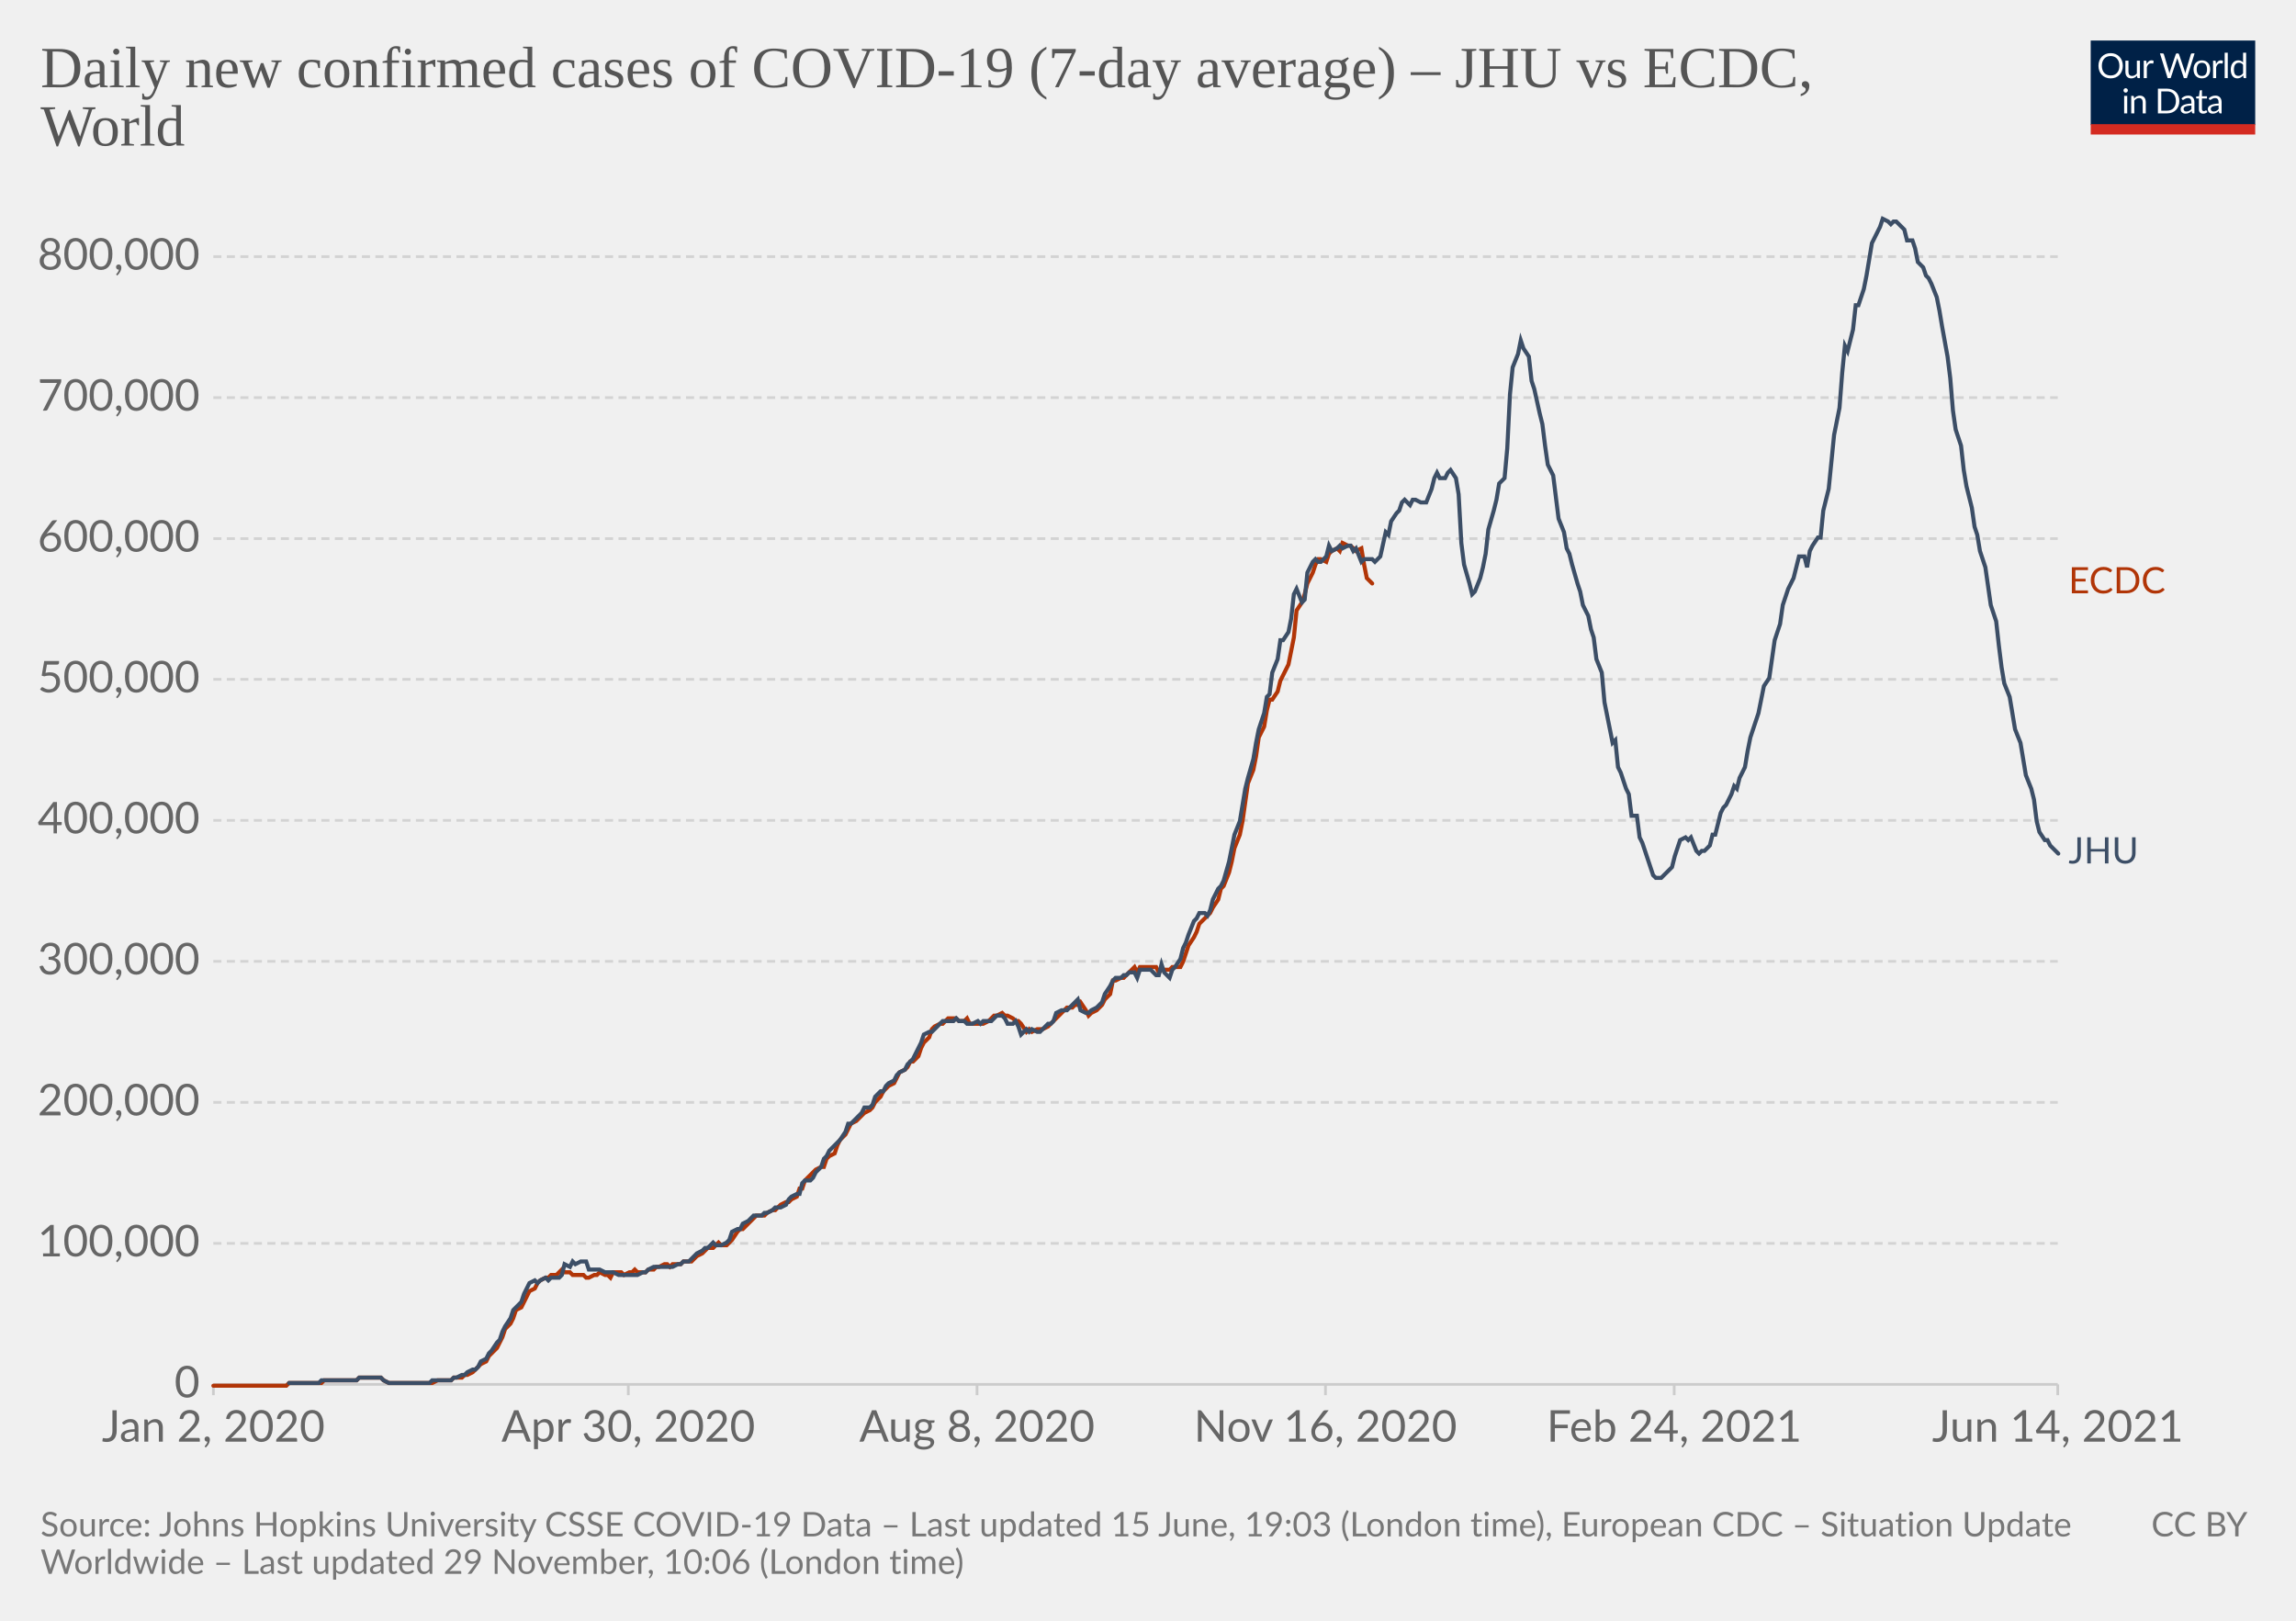
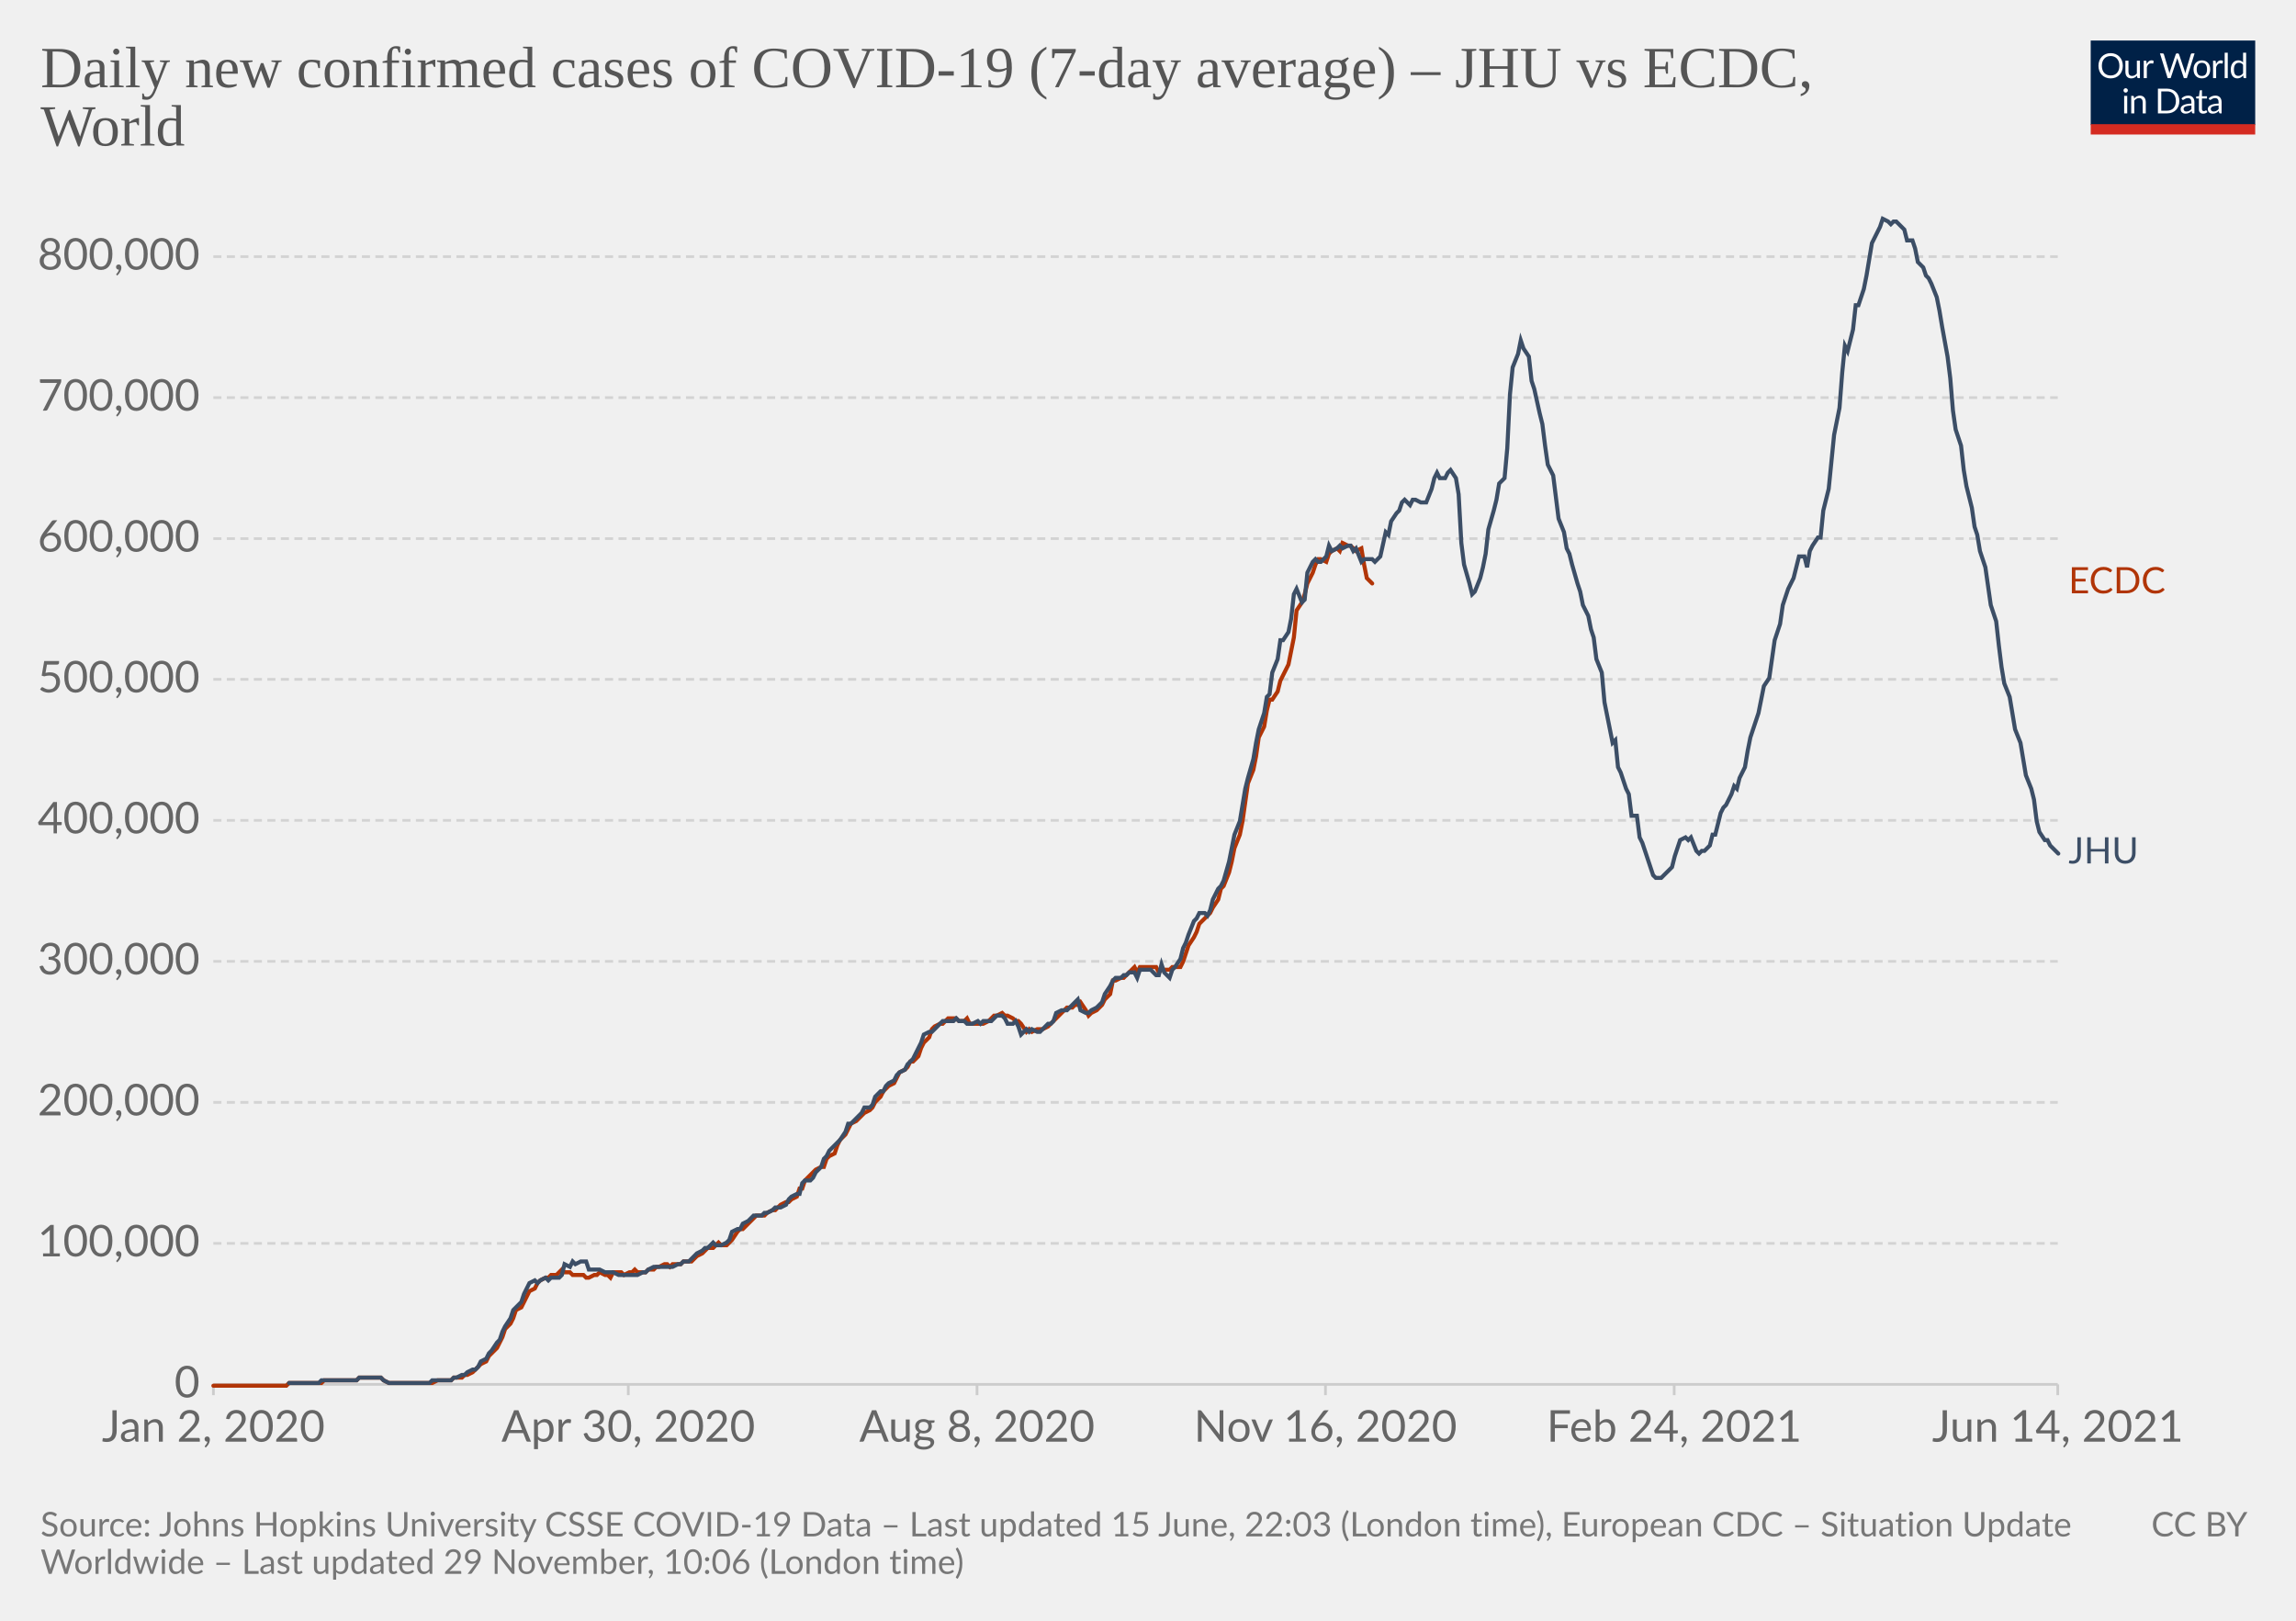
<svg xmlns="http://www.w3.org/2000/svg" version="1.1" style="background-color:#fff;-webkit-font-smoothing:antialiased" width="850" height="600" viewBox="0 0 850 600" font-family="Lato,'Helvetica Neue',Helvetica,Arial,sans-serif" font-size="18" text-rendering="optimizeLegibility">
  <g class="HeaderView">
    <g transform="matrix(.29 0 0 .29 774 15)">
      <svg className="owidLog" width="210" height="120" viewBox="0 0 210 120" fill="none">
        <g clip-path="url(#clip0)">
          <path d="M0 0h210v107.89H0V0z" fill="#002147" />
          <path d="M40.98 32.25c0 2.36-.38 4.53-1.12 6.51a14.26 14.26 0 01-8.1 8.4c-1.9.78-4.02 1.17-6.34 1.17a16.6 16.6 0 01-6.33-1.17 14.31 14.31 0 01-8.08-8.4 18.29 18.29 0 01-1.12-6.51c0-2.36.38-4.53 1.12-6.5.75-1.97 1.8-3.67 3.17-5.1a14.32 14.32 0 014.9-3.34c1.92-.8 4.03-1.19 6.34-1.19 2.32 0 4.43.4 6.34 1.19 1.92.8 3.56 1.9 4.93 3.34a14.87 14.87 0 013.17 5.1 18.1 18.1 0 011.12 6.5zm-4.38 0c0-1.94-.26-3.68-.8-5.22a10.91 10.91 0 00-2.24-3.89 9.68 9.68 0 00-3.52-2.46 11.95 11.95 0 00-4.62-.86c-1.68 0-3.21.28-4.6.86a9.88 9.88 0 00-3.54 2.46 10.91 10.91 0 00-2.24 3.9c-.53 1.53-.8 3.27-.8 5.2 0 1.94.27 3.68.8 5.22a11.17 11.17 0 002.24 3.9 10.01 10.01 0 003.55 2.44c1.38.56 2.9.83 4.6.83s3.24-.27 4.61-.83a9.8 9.8 0 003.52-2.44 11.17 11.17 0 002.25-3.9c.53-1.54.8-3.28.8-5.21zm26.22-6.54V48H60.5c-.56 0-.9-.27-1.05-.81l-.31-2.4a12.45 12.45 0 01-3.26 2.6c-1.2.64-2.58.96-4.13.96-1.22 0-2.3-.2-3.24-.6a6.52 6.52 0 01-2.33-1.7 7.37 7.37 0 01-1.43-2.67c-.3-1.04-.46-2.2-.46-3.45V25.7h3.91v14.22c0 1.68.38 2.99 1.15 3.91.77.93 1.96 1.39 3.54 1.39 1.16 0 2.24-.27 3.23-.82a10.42 10.42 0 002.8-2.28V25.7h3.91zm8.61 4.47a9.94 9.94 0 012.6-3.56 5.64 5.64 0 013.76-1.3c.47 0 .92.05 1.34.15.44.1.83.27 1.17.49l-.3 2.92c-.09.37-.3.55-.66.55-.2 0-.5-.04-.9-.13a6.21 6.21 0 00-3.24.18 4.23 4.23 0 00-1.47.92c-.42.4-.81.9-1.17 1.5-.33.58-.64 1.26-.92 2.02V48H67.7V25.71h2.25c.42 0 .72.08.88.25.16.16.27.44.33.83l.26 3.39zm61.16-13.7L122.75 48h-3.82l-7.99-24.05a21.95 21.95 0 01-.42-1.58 38.36 38.36 0 01-.44 1.58L102.05 48h-3.83L88.4 16.47h3.54c.38 0 .7.1.95.29.26.2.43.43.5.73l6.52 21.9.28 1.28.29 1.46.3-1.46.38-1.27 7.41-21.91c.1-.25.26-.48.51-.69.27-.22.58-.33.95-.33h1.23c.38 0 .69.1.92.29a1.77 1.77 0 01.53.73l7.4 21.9a28.4 28.4 0 01.68 2.62 29.52 29.52 0 01.52-2.61l6.54-21.91a1.31 1.31 0 01.48-.7c.27-.21.58-.32.95-.32h3.32zm9.35 8.88c1.63 0 3.1.27 4.4.82a9.43 9.43 0 015.46 5.94c.5 1.4.74 2.98.74 4.73 0 1.76-.25 3.34-.74 4.75a9.43 9.43 0 01-5.46 5.92c-1.3.52-2.77.79-4.4.79-1.64 0-3.12-.27-4.44-.8a9.42 9.42 0 01-3.35-2.3c-.92-1-1.63-2.2-2.13-3.61-.49-1.41-.73-3-.73-4.75s.24-3.33.73-4.73c.5-1.43 1.2-2.64 2.13-3.63a9.4 9.4 0 013.35-2.31c1.32-.55 2.8-.82 4.44-.82zm0 19.89c2.2 0 3.84-.73 4.93-2.2 1.08-1.48 1.63-3.54 1.63-6.18 0-2.66-.55-4.72-1.63-6.2-1.09-1.49-2.73-2.23-4.93-2.23-1.12 0-2.09.2-2.93.57a5.71 5.71 0 00-2.06 1.65 7.5 7.5 0 00-1.24 2.67c-.26 1.04-.4 2.22-.4 3.54 0 2.64.55 4.7 1.64 6.18 1.1 1.47 2.76 2.2 4.99 2.2zm17.97-15.07a9.94 9.94 0 012.6-3.56 5.64 5.64 0 013.76-1.3c.47 0 .91.05 1.34.15.44.1.83.27 1.16.49l-.28 2.92c-.09.37-.31.55-.66.55-.2 0-.5-.04-.9-.13a6.2 6.2 0 00-3.24.18 4.23 4.23 0 00-1.47.92c-.43.4-.82.9-1.17 1.5a13.1 13.1 0 00-.92 2.02V48h-3.94V25.71h2.24c.43 0 .72.08.88.25.17.16.28.44.33.83l.27 3.39zm15.04-14.59V48h-3.92V15.6h3.92zm19.55 15.43a6.22 6.22 0 00-2.38-2.05 6.7 6.7 0 00-2.86-.6c-2.07 0-3.66.75-4.77 2.23-1.12 1.48-1.68 3.6-1.68 6.33 0 1.46.13 2.7.38 3.74a7.29 7.29 0 001.1 2.56 4.35 4.35 0 001.78 1.45c.7.3 1.5.46 2.4.46 1.29 0 2.41-.3 3.36-.88a9.6 9.6 0 002.67-2.49V31.02zm3.91-15.43V48h-2.33c-.56 0-.9-.27-1.06-.81l-.35-2.71a12.13 12.13 0 01-3.25 2.77 8.28 8.28 0 01-4.23 1.06 7.31 7.31 0 01-6.14-2.9c-.73-.96-1.3-2.15-1.69-3.57a18.35 18.35 0 01.07-9.48 11.29 11.29 0 011.89-3.7 8.7 8.7 0 017.06-3.34 7.96 7.96 0 016.12 2.62V15.59h3.91zM46.61 70.71V93H42.7V70.71h3.91zm.84-7c0 .39-.08.75-.24 1.09a2.81 2.81 0 01-1.52 1.47 2.67 2.67 0 01-2.16 0 2.9 2.9 0 01-1.45-1.47 2.67 2.67 0 010-2.16c.15-.35.35-.65.6-.9.25-.27.53-.47.85-.62a2.67 2.67 0 012.16 0c.35.15.65.35.9.62.27.25.47.55.62.9.16.34.24.7.24 1.08zm7.97 10.24c.49-.54 1-1.04 1.54-1.48a9.85 9.85 0 013.66-1.84 8.96 8.96 0 015.43.35c.94.4 1.72.97 2.33 1.71a7.36 7.36 0 011.43 2.67c.32 1.04.49 2.19.49 3.45V93h-3.94V78.81c0-1.69-.4-3-1.17-3.92-.76-.93-1.93-1.4-3.5-1.4a6.6 6.6 0 00-3.25.83c-1 .56-1.92 1.31-2.77 2.27V93h-3.94V70.71h2.35c.56 0 .9.28 1.04.82l.3 2.42zm57.7 3.3c0 2.36-.37 4.5-1.11 6.44a14.3 14.3 0 01-3.17 4.98 14.1 14.1 0 01-4.93 3.2c-1.9.76-4.02 1.13-6.33 1.13H85.8V61.47h11.77c2.31 0 4.42.39 6.33 1.15a13.8 13.8 0 018.1 8.18 17.75 17.75 0 011.12 6.45zm-4.37 0c0-1.94-.26-3.67-.8-5.2a10.94 10.94 0 00-2.23-3.87 9.57 9.57 0 00-3.53-2.42 12.23 12.23 0 00-4.61-.83h-7.5v24.62h7.5c1.7 0 3.24-.28 4.61-.84a9.7 9.7 0 003.53-2.4 10.94 10.94 0 002.24-3.87c.53-1.53.8-3.26.8-5.2zm19.8 5.72c-1.8.06-3.34.2-4.62.44-1.26.22-2.3.51-3.1.88-.8.36-1.37.8-1.74 1.3-.35.5-.53 1.05-.53 1.67 0 .58.1 1.1.3 1.52a3 3 0 00.76 1.05c.34.27.73.46 1.17.6a6.13 6.13 0 001.45.17 7.28 7.28 0 003.5-.81 11.95 11.95 0 002.82-2.2v-4.62zm-12.65-9.11a12.73 12.73 0 013.98-2.66c1.43-.59 3-.88 4.73-.88 1.25 0 2.36.2 3.33.61a6.81 6.81 0 013.94 4.38c.33 1.04.5 2.19.5 3.43V93h-1.74a1.8 1.8 0 01-.88-.18c-.2-.13-.36-.38-.48-.74l-.44-2.12-1.72 1.46a9.48 9.48 0 01-3.74 1.7c-.69.15-1.46.23-2.3.23-.87 0-1.69-.12-2.45-.35a5.34 5.34 0 01-3.34-2.93 6.64 6.64 0 01-.49-2.64c0-.88.25-1.72.73-2.53a6.33 6.33 0 012.35-2.17c1.09-.63 2.5-1.15 4.25-1.54 1.75-.41 3.89-.65 6.42-.7v-1.75c0-1.73-.37-3.03-1.12-3.91-.75-.9-1.84-1.34-3.28-1.34-.97 0-1.78.12-2.44.37-.64.23-1.2.5-1.7.81l-1.23.82c-.33.23-.67.35-1 .35-.27 0-.5-.07-.69-.2a2.1 2.1 0 01-.48-.53l-.7-1.25zm27.67 19.5c-1.76 0-3.12-.5-4.07-1.48-.94-.98-1.41-2.4-1.41-4.25V74h-2.68a.9.9 0 01-.6-.2c-.16-.14-.24-.36-.24-.66v-1.56l3.65-.46.9-6.89a.9.9 0 01.29-.52.88.88 0 01.62-.22H142v7.67h6.44V74H142v13.38c0 .94.22 1.63.68 2.09.45.45 1.04.68 1.76.68a3.21 3.21 0 001.85-.53l.55-.35c.16-.12.3-.18.41-.18.2 0 .4.13.55.38l1.15 1.87a7.45 7.45 0 01-2.44 1.5 8.53 8.53 0 01-2.95.52zm19.68-10.4c-1.8.07-3.34.21-4.62.45-1.26.22-2.3.51-3.1.88-.8.36-1.37.8-1.74 1.3-.35.5-.53 1.05-.53 1.67 0 .58.1 1.1.3 1.52a2.9 2.9 0 00.76 1.05c.34.27.73.46 1.17.6a6.13 6.13 0 001.45.17 7.3 7.3 0 003.5-.81 12.04 12.04 0 002.82-2.2v-4.62zm-12.65-9.1a12.72 12.72 0 013.99-2.66c1.42-.59 3-.88 4.72-.88 1.25 0 2.36.2 3.33.61a6.81 6.81 0 013.94 4.38c.33 1.04.5 2.19.5 3.43V93h-1.74a1.8 1.8 0 01-.88-.18c-.2-.13-.36-.38-.48-.74l-.44-2.12-1.72 1.46a9.48 9.48 0 01-3.74 1.7c-.69.15-1.46.23-2.3.23-.87 0-1.69-.12-2.45-.35a5.33 5.33 0 01-3.34-2.93 6.62 6.62 0 01-.49-2.64c0-.88.25-1.72.73-2.53a6.33 6.33 0 012.35-2.17c1.09-.63 2.5-1.15 4.25-1.54a31.2 31.2 0 016.42-.7v-1.75c0-1.73-.37-3.03-1.12-3.91-.75-.9-1.84-1.34-3.28-1.34-.97 0-1.78.12-2.44.37-.64.23-1.2.5-1.7.81l-1.22.82c-.34.23-.68.35-1.02.35-.26 0-.49-.07-.68-.2a1.88 1.88 0 01-.48-.53l-.7-1.25zM40.98 32.25c0 2.36-.38 4.53-1.12 6.51a14.26 14.26 0 01-8.1 8.4c-1.9.78-4.02 1.17-6.34 1.17a16.6 16.6 0 01-6.33-1.17 14.31 14.31 0 01-8.08-8.4 18.29 18.29 0 01-1.12-6.51c0-2.36.38-4.53 1.12-6.5.75-1.97 1.8-3.67 3.17-5.1a14.32 14.32 0 014.9-3.34c1.92-.8 4.03-1.19 6.34-1.19 2.32 0 4.43.4 6.34 1.19 1.92.8 3.56 1.9 4.93 3.34a14.87 14.87 0 013.17 5.1 18.1 18.1 0 011.12 6.5zm-4.38 0c0-1.94-.26-3.68-.8-5.22a10.91 10.91 0 00-2.24-3.89 9.68 9.68 0 00-3.52-2.46 11.95 11.95 0 00-4.62-.86c-1.68 0-3.21.28-4.6.86a9.88 9.88 0 00-3.54 2.46 10.91 10.91 0 00-2.24 3.9c-.53 1.53-.8 3.27-.8 5.2 0 1.94.27 3.68.8 5.22a11.17 11.17 0 002.24 3.9 10.01 10.01 0 003.55 2.44c1.38.56 2.9.83 4.6.83s3.24-.27 4.61-.83a9.8 9.8 0 003.52-2.44 11.17 11.17 0 002.25-3.9c.53-1.54.8-3.28.8-5.21zm26.22-6.54V48H60.5c-.56 0-.9-.27-1.05-.81l-.31-2.4a12.45 12.45 0 01-3.26 2.6c-1.2.64-2.58.96-4.13.96-1.22 0-2.3-.2-3.24-.6a6.52 6.52 0 01-2.33-1.7 7.37 7.37 0 01-1.43-2.67c-.3-1.04-.46-2.2-.46-3.45V25.7h3.91v14.22c0 1.68.38 2.99 1.15 3.91.77.93 1.96 1.39 3.54 1.39 1.16 0 2.24-.27 3.23-.82a10.42 10.42 0 002.8-2.28V25.7h3.91zm8.61 4.47a9.94 9.94 0 012.6-3.56 5.64 5.64 0 013.76-1.3c.47 0 .92.05 1.34.15.44.1.83.27 1.17.49l-.3 2.92c-.09.37-.3.55-.66.55-.2 0-.5-.04-.9-.13a6.21 6.21 0 00-3.24.18 4.23 4.23 0 00-1.47.92c-.42.4-.81.9-1.17 1.5-.33.58-.64 1.26-.92 2.02V48H67.7V25.71h2.25c.42 0 .72.08.88.25.16.16.27.44.33.83l.26 3.39zm61.16-13.7L122.75 48h-3.82l-7.99-24.05a21.95 21.95 0 01-.42-1.58 38.36 38.36 0 01-.44 1.58L102.05 48h-3.83L88.4 16.47h3.54c.38 0 .7.1.95.29.26.2.43.43.5.73l6.52 21.9.28 1.28.29 1.46.3-1.46.38-1.27 7.41-21.91c.1-.25.26-.48.51-.69.27-.22.58-.33.95-.33h1.23c.38 0 .69.1.92.29a1.77 1.77 0 01.53.73l7.4 21.9a28.4 28.4 0 01.68 2.62 29.52 29.52 0 01.52-2.61l6.54-21.91a1.31 1.31 0 01.48-.7c.27-.21.58-.32.95-.32h3.32zm9.35 8.88c1.63 0 3.1.27 4.4.82a9.43 9.43 0 015.46 5.94c.5 1.4.74 2.98.74 4.73 0 1.76-.25 3.34-.74 4.75a9.43 9.43 0 01-5.46 5.92c-1.3.52-2.77.79-4.4.79-1.64 0-3.12-.27-4.44-.8a9.42 9.42 0 01-3.35-2.3c-.92-1-1.63-2.2-2.13-3.61-.49-1.41-.73-3-.73-4.75s.24-3.33.73-4.73c.5-1.43 1.2-2.64 2.13-3.63a9.4 9.4 0 013.35-2.31c1.32-.55 2.8-.82 4.44-.82zm0 19.89c2.2 0 3.84-.73 4.93-2.2 1.08-1.48 1.63-3.54 1.63-6.18 0-2.66-.55-4.72-1.63-6.2-1.09-1.49-2.73-2.23-4.93-2.23-1.12 0-2.09.2-2.93.57a5.71 5.71 0 00-2.06 1.65 7.5 7.5 0 00-1.24 2.67c-.26 1.04-.4 2.22-.4 3.54 0 2.64.55 4.7 1.64 6.18 1.1 1.47 2.76 2.2 4.99 2.2zm17.97-15.07a9.94 9.94 0 012.6-3.56 5.64 5.64 0 013.76-1.3c.47 0 .91.05 1.34.15.44.1.83.27 1.16.49l-.28 2.92c-.09.37-.31.55-.66.55-.2 0-.5-.04-.9-.13a6.2 6.2 0 00-3.24.18 4.23 4.23 0 00-1.47.92c-.43.4-.82.9-1.17 1.5a13.1 13.1 0 00-.92 2.02V48h-3.94V25.71h2.24c.43 0 .72.08.88.25.17.16.28.44.33.83l.27 3.39zm15.04-14.59V48h-3.92V15.6h3.92zm19.55 15.43a6.22 6.22 0 00-2.38-2.05 6.7 6.7 0 00-2.86-.6c-2.07 0-3.66.75-4.77 2.23-1.12 1.48-1.68 3.6-1.68 6.33 0 1.46.13 2.7.38 3.74a7.29 7.29 0 001.1 2.56 4.35 4.35 0 001.78 1.45c.7.3 1.5.46 2.4.46 1.29 0 2.41-.3 3.36-.88a9.6 9.6 0 002.67-2.49V31.02zm3.91-15.43V48h-2.33c-.56 0-.9-.27-1.06-.81l-.35-2.71a12.13 12.13 0 01-3.25 2.77 8.28 8.28 0 01-4.23 1.06 7.31 7.31 0 01-6.14-2.9c-.73-.96-1.3-2.15-1.69-3.57a18.35 18.35 0 01.07-9.48 11.29 11.29 0 011.89-3.7 8.7 8.7 0 017.06-3.34 7.96 7.96 0 016.12 2.62V15.59h3.91zM46.61 70.71V93H42.7V70.71h3.91zm.84-7c0 .39-.08.75-.24 1.09a2.81 2.81 0 01-1.52 1.47 2.67 2.67 0 01-2.16 0 2.9 2.9 0 01-1.45-1.47 2.67 2.67 0 010-2.16c.15-.35.35-.65.6-.9.25-.27.53-.47.85-.62a2.67 2.67 0 012.16 0c.35.15.65.35.9.62.27.25.47.55.62.9.16.34.24.7.24 1.08zm7.97 10.24c.49-.54 1-1.04 1.54-1.48a9.85 9.85 0 013.66-1.84 8.96 8.96 0 015.43.35c.94.4 1.72.97 2.33 1.71a7.36 7.36 0 011.43 2.67c.32 1.04.49 2.19.49 3.45V93h-3.94V78.81c0-1.69-.4-3-1.17-3.92-.76-.93-1.93-1.4-3.5-1.4a6.6 6.6 0 00-3.25.83c-1 .56-1.92 1.31-2.77 2.27V93h-3.94V70.71h2.35c.56 0 .9.28 1.04.82l.3 2.42zm57.7 3.3c0 2.36-.37 4.5-1.11 6.44a14.3 14.3 0 01-3.17 4.98 14.1 14.1 0 01-4.93 3.2c-1.9.76-4.02 1.13-6.33 1.13H85.8V61.47h11.77c2.31 0 4.42.39 6.33 1.15a13.8 13.8 0 018.1 8.18 17.75 17.75 0 011.12 6.45zm-4.37 0c0-1.94-.26-3.67-.8-5.2a10.94 10.94 0 00-2.23-3.87 9.57 9.57 0 00-3.53-2.42 12.23 12.23 0 00-4.61-.83h-7.5v24.62h7.5c1.7 0 3.24-.28 4.61-.84a9.7 9.7 0 003.53-2.4 10.94 10.94 0 002.24-3.87c.53-1.53.8-3.26.8-5.2zm19.8 5.72c-1.8.06-3.34.2-4.62.44-1.26.22-2.3.51-3.1.88-.8.36-1.37.8-1.74 1.3-.35.5-.53 1.05-.53 1.67 0 .58.1 1.1.3 1.52a3 3 0 00.76 1.05c.34.27.73.46 1.17.6a6.13 6.13 0 001.45.17 7.28 7.28 0 003.5-.81 11.95 11.95 0 002.82-2.2v-4.62zm-12.65-9.11a12.73 12.73 0 013.98-2.66c1.43-.59 3-.88 4.73-.88 1.25 0 2.36.2 3.33.61a6.81 6.81 0 013.94 4.38c.33 1.04.5 2.19.5 3.43V93h-1.74a1.8 1.8 0 01-.88-.18c-.2-.13-.36-.38-.48-.74l-.44-2.12-1.72 1.46a9.48 9.48 0 01-3.74 1.7c-.69.15-1.46.23-2.3.23-.87 0-1.69-.12-2.45-.35a5.34 5.34 0 01-3.34-2.93 6.64 6.64 0 01-.49-2.64c0-.88.25-1.72.73-2.53a6.33 6.33 0 012.35-2.17c1.09-.63 2.5-1.15 4.25-1.54 1.75-.41 3.89-.65 6.42-.7v-1.75c0-1.73-.37-3.03-1.12-3.91-.75-.9-1.84-1.34-3.28-1.34-.97 0-1.78.12-2.44.37-.64.23-1.2.5-1.7.81l-1.23.82c-.33.23-.67.35-1 .35-.27 0-.5-.07-.69-.2a2.1 2.1 0 01-.48-.53l-.7-1.25zm27.67 19.5c-1.76 0-3.12-.5-4.07-1.48-.94-.98-1.41-2.4-1.41-4.25V74h-2.68a.9.9 0 01-.6-.2c-.16-.14-.24-.36-.24-.66v-1.56l3.65-.46.9-6.89a.9.9 0 01.29-.52.88.88 0 01.62-.22H142v7.67h6.44V74H142v13.38c0 .94.22 1.63.68 2.09.45.45 1.04.68 1.76.68a3.21 3.21 0 001.85-.53l.55-.35c.16-.12.3-.18.41-.18.2 0 .4.13.55.38l1.15 1.87a7.45 7.45 0 01-2.44 1.5 8.53 8.53 0 01-2.95.52zm19.68-10.4c-1.8.07-3.34.21-4.62.45-1.26.22-2.3.51-3.1.88-.8.36-1.37.8-1.74 1.3-.35.5-.53 1.05-.53 1.67 0 .58.1 1.1.3 1.52a2.9 2.9 0 00.76 1.05c.34.27.73.46 1.17.6a6.13 6.13 0 001.45.17 7.3 7.3 0 003.5-.81 12.04 12.04 0 002.82-2.2v-4.62zm-12.65-9.1a12.72 12.72 0 013.99-2.66c1.42-.59 3-.88 4.72-.88 1.25 0 2.36.2 3.33.61a6.81 6.81 0 013.94 4.38c.33 1.04.5 2.19.5 3.43V93h-1.74a1.8 1.8 0 01-.88-.18c-.2-.13-.36-.38-.48-.74l-.44-2.12-1.72 1.46a9.48 9.48 0 01-3.74 1.7c-.69.15-1.46.23-2.3.23-.87 0-1.69-.12-2.45-.35a5.33 5.33 0 01-3.34-2.93 6.62 6.62 0 01-.49-2.64c0-.88.25-1.72.73-2.53a6.33 6.33 0 012.35-2.17c1.09-.63 2.5-1.15 4.25-1.54a31.2 31.2 0 016.42-.7v-1.75c0-1.73-.37-3.03-1.12-3.91-.75-.9-1.84-1.34-3.28-1.34-.97 0-1.78.12-2.44.37-.64.23-1.2.5-1.7.81l-1.22.82c-.34.23-.68.35-1.02.35-.26 0-.49-.07-.68-.2a1.88 1.88 0 01-.48-.53l-.7-1.25zM40.98 32.25c0 2.36-.38 4.53-1.12 6.51a14.26 14.26 0 01-8.1 8.4c-1.9.78-4.02 1.17-6.34 1.17a16.6 16.6 0 01-6.33-1.17 14.31 14.31 0 01-8.08-8.4 18.29 18.29 0 01-1.12-6.51c0-2.36.38-4.53 1.12-6.5.75-1.97 1.8-3.67 3.17-5.1a14.32 14.32 0 014.9-3.34c1.92-.8 4.03-1.19 6.34-1.19 2.32 0 4.43.4 6.34 1.19 1.92.8 3.56 1.9 4.93 3.34a14.87 14.87 0 013.17 5.1 18.1 18.1 0 011.12 6.5zm-4.38 0c0-1.94-.26-3.68-.8-5.22a10.91 10.91 0 00-2.24-3.89 9.68 9.68 0 00-3.52-2.46 11.95 11.95 0 00-4.62-.86c-1.68 0-3.21.28-4.6.86a9.88 9.88 0 00-3.54 2.46 10.91 10.91 0 00-2.24 3.9c-.53 1.53-.8 3.27-.8 5.2 0 1.94.27 3.68.8 5.22a11.17 11.17 0 002.24 3.9 10.01 10.01 0 003.55 2.44c1.38.56 2.9.83 4.6.83s3.24-.27 4.61-.83a9.8 9.8 0 003.52-2.44 11.17 11.17 0 002.25-3.9c.53-1.54.8-3.28.8-5.21zm26.22-6.54V48H60.5c-.56 0-.9-.27-1.05-.81l-.31-2.4a12.45 12.45 0 01-3.26 2.6c-1.2.64-2.58.96-4.13.96-1.22 0-2.3-.2-3.24-.6a6.52 6.52 0 01-2.33-1.7 7.37 7.37 0 01-1.43-2.67c-.3-1.04-.46-2.2-.46-3.45V25.7h3.91v14.22c0 1.68.38 2.99 1.15 3.91.77.93 1.96 1.39 3.54 1.39 1.16 0 2.24-.27 3.23-.82a10.42 10.42 0 002.8-2.28V25.7h3.91zm8.61 4.47a9.94 9.94 0 012.6-3.56 5.64 5.64 0 013.76-1.3c.47 0 .92.05 1.34.15.44.1.83.27 1.17.49l-.3 2.92c-.09.37-.3.55-.66.55-.2 0-.5-.04-.9-.13a6.21 6.21 0 00-3.24.18 4.23 4.23 0 00-1.47.92c-.42.4-.81.9-1.17 1.5-.33.58-.64 1.26-.92 2.02V48H67.7V25.71h2.25c.42 0 .72.08.88.25.16.16.27.44.33.83l.26 3.39zm61.16-13.7L122.75 48h-3.82l-7.99-24.05a21.95 21.95 0 01-.42-1.58 38.36 38.36 0 01-.44 1.58L102.05 48h-3.83L88.4 16.47h3.54c.38 0 .7.1.95.29.26.2.43.43.5.73l6.52 21.9.28 1.28.29 1.46.3-1.46.38-1.27 7.41-21.91c.1-.25.26-.48.51-.69.27-.22.58-.33.95-.33h1.23c.38 0 .69.1.92.29a1.77 1.77 0 01.53.73l7.4 21.9a28.4 28.4 0 01.68 2.62 29.52 29.52 0 01.52-2.61l6.54-21.91a1.31 1.31 0 01.48-.7c.27-.21.58-.32.95-.32h3.32zm9.35 8.88c1.63 0 3.1.27 4.4.82a9.43 9.43 0 015.46 5.94c.5 1.4.74 2.98.74 4.73 0 1.76-.25 3.34-.74 4.75a9.43 9.43 0 01-5.46 5.92c-1.3.52-2.77.79-4.4.79-1.64 0-3.12-.27-4.44-.8a9.42 9.42 0 01-3.35-2.3c-.92-1-1.63-2.2-2.13-3.61-.49-1.41-.73-3-.73-4.75s.24-3.33.73-4.73c.5-1.43 1.2-2.64 2.13-3.63a9.4 9.4 0 013.35-2.31c1.32-.55 2.8-.82 4.44-.82zm0 19.89c2.2 0 3.84-.73 4.93-2.2 1.08-1.48 1.63-3.54 1.63-6.18 0-2.66-.55-4.72-1.63-6.2-1.09-1.49-2.73-2.23-4.93-2.23-1.12 0-2.09.2-2.93.57a5.71 5.71 0 00-2.06 1.65 7.5 7.5 0 00-1.24 2.67c-.26 1.04-.4 2.22-.4 3.54 0 2.64.55 4.7 1.64 6.18 1.1 1.47 2.76 2.2 4.99 2.2zm17.97-15.07a9.94 9.94 0 012.6-3.56 5.64 5.64 0 013.76-1.3c.47 0 .91.05 1.34.15.44.1.83.27 1.16.49l-.28 2.92c-.09.37-.31.55-.66.55-.2 0-.5-.04-.9-.13a6.2 6.2 0 00-3.24.18 4.23 4.23 0 00-1.47.92c-.43.4-.82.9-1.17 1.5a13.1 13.1 0 00-.92 2.02V48h-3.94V25.71h2.24c.43 0 .72.08.88.25.17.16.28.44.33.83l.27 3.39zm15.04-14.59V48h-3.92V15.6h3.92zm19.55 15.43a6.22 6.22 0 00-2.38-2.05 6.7 6.7 0 00-2.86-.6c-2.07 0-3.66.75-4.77 2.23-1.12 1.48-1.68 3.6-1.68 6.33 0 1.46.13 2.7.38 3.74a7.29 7.29 0 001.1 2.56 4.35 4.35 0 001.78 1.45c.7.3 1.5.46 2.4.46 1.29 0 2.41-.3 3.36-.88a9.6 9.6 0 002.67-2.49V31.02zm3.91-15.43V48h-2.33c-.56 0-.9-.27-1.06-.81l-.35-2.71a12.13 12.13 0 01-3.25 2.77 8.28 8.28 0 01-4.23 1.06 7.31 7.31 0 01-6.14-2.9c-.73-.96-1.3-2.15-1.69-3.57a18.35 18.35 0 01.07-9.48 11.29 11.29 0 011.89-3.7 8.7 8.7 0 017.06-3.34 7.96 7.96 0 016.12 2.62V15.59h3.91zM46.61 70.71V93H42.7V70.71h3.91zm.84-7c0 .39-.08.75-.24 1.09a2.81 2.81 0 01-1.52 1.47 2.67 2.67 0 01-2.16 0 2.9 2.9 0 01-1.45-1.47 2.67 2.67 0 010-2.16c.15-.35.35-.65.6-.9.25-.27.53-.47.85-.62a2.67 2.67 0 012.16 0c.35.15.65.35.9.62.27.25.47.55.62.9.16.34.24.7.24 1.08zm7.97 10.24c.49-.54 1-1.04 1.54-1.48a9.85 9.85 0 013.66-1.84 8.96 8.96 0 015.43.35c.94.4 1.72.97 2.33 1.71a7.36 7.36 0 011.43 2.67c.32 1.04.49 2.19.49 3.45V93h-3.94V78.81c0-1.69-.4-3-1.17-3.92-.76-.93-1.93-1.4-3.5-1.4a6.6 6.6 0 00-3.25.83c-1 .56-1.92 1.31-2.77 2.27V93h-3.94V70.71h2.35c.56 0 .9.28 1.04.82l.3 2.42zm57.7 3.3c0 2.36-.37 4.5-1.11 6.44a14.3 14.3 0 01-3.17 4.98 14.1 14.1 0 01-4.93 3.2c-1.9.76-4.02 1.13-6.33 1.13H85.8V61.47h11.77c2.31 0 4.42.39 6.33 1.15a13.8 13.8 0 018.1 8.18 17.75 17.75 0 011.12 6.45zm-4.37 0c0-1.94-.26-3.67-.8-5.2a10.94 10.94 0 00-2.23-3.87 9.57 9.57 0 00-3.53-2.42 12.23 12.23 0 00-4.61-.83h-7.5v24.62h7.5c1.7 0 3.24-.28 4.61-.84a9.7 9.7 0 003.53-2.4 10.94 10.94 0 002.24-3.87c.53-1.53.8-3.26.8-5.2zm19.8 5.72c-1.8.06-3.34.2-4.62.44-1.26.22-2.3.51-3.1.88-.8.36-1.37.8-1.74 1.3-.35.5-.53 1.05-.53 1.67 0 .58.1 1.1.3 1.52a3 3 0 00.76 1.05c.34.27.73.46 1.17.6a6.13 6.13 0 001.45.17 7.28 7.28 0 003.5-.81 11.95 11.95 0 002.82-2.2v-4.62zm-12.65-9.11a12.73 12.73 0 013.98-2.66c1.43-.59 3-.88 4.73-.88 1.25 0 2.36.2 3.33.61a6.81 6.81 0 013.94 4.38c.33 1.04.5 2.19.5 3.43V93h-1.74a1.8 1.8 0 01-.88-.18c-.2-.13-.36-.38-.48-.74l-.44-2.12-1.72 1.46a9.48 9.48 0 01-3.74 1.7c-.69.15-1.46.23-2.3.23-.87 0-1.69-.12-2.45-.35a5.34 5.34 0 01-3.34-2.93 6.64 6.64 0 01-.49-2.64c0-.88.25-1.72.73-2.53a6.33 6.33 0 012.35-2.17c1.09-.63 2.5-1.15 4.25-1.54 1.75-.41 3.89-.65 6.42-.7v-1.75c0-1.73-.37-3.03-1.12-3.91-.75-.9-1.84-1.34-3.28-1.34-.97 0-1.78.12-2.44.37-.64.23-1.2.5-1.7.81l-1.23.82c-.33.23-.67.35-1 .35-.27 0-.5-.07-.69-.2a2.1 2.1 0 01-.48-.53l-.7-1.25zm27.67 19.5c-1.76 0-3.12-.5-4.07-1.48-.94-.98-1.41-2.4-1.41-4.25V74h-2.68a.9.9 0 01-.6-.2c-.16-.14-.24-.36-.24-.66v-1.56l3.65-.46.9-6.89a.9.9 0 01.29-.52.88.88 0 01.62-.22H142v7.67h6.44V74H142v13.38c0 .94.22 1.63.68 2.09.45.45 1.04.68 1.76.68a3.21 3.21 0 001.85-.53l.55-.35c.16-.12.3-.18.41-.18.2 0 .4.13.55.38l1.15 1.87a7.45 7.45 0 01-2.44 1.5 8.53 8.53 0 01-2.95.52zm19.68-10.4c-1.8.07-3.34.21-4.62.45-1.26.22-2.3.51-3.1.88-.8.36-1.37.8-1.74 1.3-.35.5-.53 1.05-.53 1.67 0 .58.1 1.1.3 1.52a2.9 2.9 0 00.76 1.05c.34.27.73.46 1.17.6a6.13 6.13 0 001.45.17 7.3 7.3 0 003.5-.81 12.04 12.04 0 002.82-2.2v-4.62zm-12.65-9.1a12.72 12.72 0 013.99-2.66c1.42-.59 3-.88 4.72-.88 1.25 0 2.36.2 3.33.61a6.81 6.81 0 013.94 4.38c.33 1.04.5 2.19.5 3.43V93h-1.74a1.8 1.8 0 01-.88-.18c-.2-.13-.36-.38-.48-.74l-.44-2.12-1.72 1.46a9.48 9.48 0 01-3.74 1.7c-.69.15-1.46.23-2.3.23-.87 0-1.69-.12-2.45-.35a5.33 5.33 0 01-3.34-2.93 6.62 6.62 0 01-.49-2.64c0-.88.25-1.72.73-2.53a6.33 6.33 0 012.35-2.17c1.09-.63 2.5-1.15 4.25-1.54a31.2 31.2 0 016.42-.7v-1.75c0-1.73-.37-3.03-1.12-3.91-.75-.9-1.84-1.34-3.28-1.34-.97 0-1.78.12-2.44.37-.64.23-1.2.5-1.7.81l-1.22.82c-.34.23-.68.35-1.02.35-.26 0-.49-.07-.68-.2a1.88 1.88 0 01-.48-.53l-.7-1.25z" fill="#fff" />
          <path fill="#D42B21" d="M0 106.79h210V120H0z" />
        </g>
        <defs>
          <clipPath id="clip0">
            <path fill="#fff" d="M0 0h210v120H0z" />
          </clipPath>
        </defs>
      </svg>
    </g>
    <a href="https://ourworldindata.org/grapher/daily-covid-cases-jhu-ecdc?country=~OWID_WRL" target="_blank" rel="noopener" font-family="&quot;Playfair Display&quot;,Georgia,&quot;Times New Roman&quot;,serif">
      <text font-size="21.6" x="15" y="32.3" fill="#555">
        <tspan x="15" y="32.28">Daily new confirmed cases of COVID-19 (7-day average) – JHU vs ECDC,</tspan>
        <tspan x="15" y="53.88">World</tspan>
      </text>
    </a>
  </g>
  <g class="LineChart">
    <defs>
      <clipPath id="a">
        <path d="M68.97 63.2h830v905h-830z" />
      </clipPath>
    </defs>
    <g class="DualAxisView">
      <g class="HorizontalAxis">
        <path stroke="#ccc" d="M79 512.5v4M232.6 512.5v4M361.7 512.5v4M490.7 512.5v4M619.8 512.5v4M761.8 512.5v4" />
        <text x="79" y="533.7" fill="#666" text-anchor="middle" font-size="16.2">Jan 2, 2020</text>
        <text x="232.6" y="533.7" fill="#666" text-anchor="middle" font-size="16.2">Apr 30, 2020</text>
        <text x="361.7" y="533.7" fill="#666" text-anchor="middle" font-size="16.2">Aug 8, 2020</text>
        <text x="490.7" y="533.7" fill="#666" text-anchor="middle" font-size="16.2">Nov 16, 2020</text>
        <text x="619.8" y="533.7" fill="#666" text-anchor="middle" font-size="16.2">Feb 24, 2021</text>
        <text x="761.8" y="533.7" fill="#666" text-anchor="middle" font-size="16.2">Jun 14, 2021</text>
      </g>
      <g class="VerticalAxis" fill="#666" dominant-baseline="middle" text-anchor="end" font-size="16.2">
        <text x="73.97" y="512.5">0</text>
        <text x="73.97" y="460.3">100,000</text>
        <text x="73.97" y="408.1">200,000</text>
        <text x="73.97" y="355.9">300,000</text>
        <text x="73.97" y="303.7">400,000</text>
        <text x="73.97" y="251.5">500,000</text>
        <text x="73.97" y="199.4">600,000</text>
        <text x="73.97" y="147.2">700,000</text>
        <text x="73.97" y="95">800,000</text>
      </g>
      <g class="AxisGridLines horizontalLines">
        <path stroke="#ccc" d="M78.97 512.5h682.82" />
        <path stroke="#d3d3d3" stroke-dasharray="3,2" d="M78.97 460.3h682.82M78.97 408.1h682.82M78.97 355.9h682.82M78.97 303.7h682.82M78.97 251.5h682.82M78.97 199.4h682.82M78.97 147.2h682.82M78.97 95h682.82" />
      </g>
    </g>
    <g clip-path="url(#a)">
      <g class="LineLabels" cursor="default">
        <g class="legendMark">
          <text font-size="13.5" x="765.8" y="219.7" fill="#B13507">
            <tspan x="765.79" y="219.65">ECDC</tspan>
          </text>
        </g>
        <g class="legendMark">
          <text font-size="13.5" x="765.8" y="319.7" fill="#3C4E66">
            <tspan x="765.79" y="319.65">JHU</tspan>
          </text>
        </g>
      </g>
      <g class="Lines">
        <g>
          <path stroke-linecap="round" stroke="#ddd" d="M79 513h27l1-1h12l1-1h12l1-1h8l1 1 2 1h16l2-1h5l1-1h3l1-1h1l2-1 1-1 1-1 1-1 2-1 1-2 1-1 2-2 1-2 1-2 1-3 2-2 1-2 1-3 2-1 1-2 1-2 1-2 2-1 1-2 1-1 2-1h1l1-1h2l1-1 1-1 1 1h2l1 1h4l1 1h1l2-1h1l1-1 2 1h1l1 1 1-2h3l1 1 2-1h1l1-1 1 1h3l1-1h2l1-1h1l2-1h1l1 1 1-1h3l1-1h3l1-1 1-1 2-1 1-1 1-1h2l1-1 1-1 1 1h2l1-1 1-1 2-3 1-1h1l2-2 1-1 1-1 1-1h3l1-1 2-1h1l1-1 1-1 2-1h1l1-1 2-1 1-3h1l1-3 2-2 1-1 1-1 2-1h1l1-3 1-1 2-1 1-3 1-2 2-2 1-2 1-2 2-1 1-1 1-1 1-1 2-1 1-1 1-2 2-2 1-2 1-1 1-1 2-1 1-2 1-2 2-1 1-1 1-2h1l2-2 1-3 1-2 2-2 1-3 1-1 2-1h1l1-1 1-1h3l1 1h2l1-1 1 2h5l2-1 1-1 1-1h1l2-1 1 1h1l2 1 1 1h1l1 1 2 3 1-1 1 1 2-1h2l2-1 1-1 1-1 1-1 2-2 1-1 1-1h2l1-1h1l1-1 2 3 1 2 1-1 2-1 1-1 1-1 1-2 2-2 1-5h1l2-1h1l1-1 1-1 2-2 1 2 1-2h6l1 2 1-1h3l1-1h3l1-2 1-3 1-3 2-3 1-2 1-3 2-2 1-1 1-1 1-2 2-3 1-4 1-1 2-5 1-4 1-5 2-5 1-5 1-7 1-7 2-5 1-5 1-7 2-4 1-6 1-4h1l2-3 1-4 1-2 2-4 1-5 1-5 1-10 2-3 1-3 1-4 2-4 1-3 1-2h1l2 1 1-3 1-1 2-1 1 1 1-3 2 1h1l1 1 1 1 2-1 1 6 1 5 2 2" fill="none" stroke-width="1" />
        </g>
        <g>
          <path stroke-linecap="round" stroke="#ddd" d="M107 512h11l1-1h13l1-1h8l1 1 2 1h15l1-1h7l1-1h1l2-1h1l1-1 2-1h1l1-1 1-2 2-1 1-2 1-1 2-3 1-1 1-3 1-2 2-3 1-3 1-1 2-2 1-3 1-2 1-2 2-1 1 1 1-1 2-1 1 1 1-1h3l1-1 1-4 2 1 1-2 1 1 2-1h2l1 3h4l2 1h3l2 1h7l2-1h1l1-1 2-1h7l2-1h1l1-1h2l1-1 1-1 1-1 2-1 1-1h1l2-2 1 1h2l2-1 1-1 1-3 2-1h1l1-2 2-1 1-1 1-1h3l1-1h1l2-1 1-1h2l2-1 1-2 1-1 2-1h1l1-4 1-1h2l1-1 1-2 2-2 1-3 1-1 1-2 2-2 1-1 1-1 2-3 1-3h1l2-2 1-1 1-1 1-2h2l1-1 1-3 2-2h1l1-2 1-1 2-1 1-2 1-1 2-1 1-2 1-1 1-1 2-4 1-2 1-3 2-1h1l1-1 2-2 1-1h4l1-1 1 1h2l1 1h2l2-1 1 1 1-1h3l1-1 1-1h2l1 1 1 2h2l1-1 1 2 1 3 2-2 1 1 1-1 2 1h1l1-1 2-2h1l1-1 1-3 2-1h2l2-2 1-1 1-1 1 4 2 1h1l1-1 2-1 1-1 1-1 1-3 2-3 1-2 1-1h2l1-1h1l1-1h2l1 2 1-3h4l2 2h1l1-4 1 3 2 2 1-3 1-1 2-3 1-4 1-2 1-3 2-5 1-1 1-2h2l1 1 1-2 1-4 2-4 1-1 1-2 2-7 1-5 1-5 2-5 1-6 1-6 1-4 2-7 1-6 1-5 2-6 1-6 1-1 1-8 2-5 1-7h1l2-3 1-5 1-9 1-2 2 5 1-1 1-10 2-4 1-1 1 1h1l2-2 1-4 1 2 2-1 1-1 1 1 2-1h1l1 2 1-1 2 5 1-1h3l1 1 1-1 1-1 2-9 1 1 1-5 2-3 1-1 1-3 1-1 2 2 1-2h1l2 1h2l2-5 1-4 1-2 1 2h2l1-2 1-1 2 3 1 6 1 18 1 8 2 7 1 4 1-1 2-5 1-4 1-5 1-9 2-7 1-4 1-6 2-2 1-11 1-20 1-10 2-5 1-5 1 3 2 3 1 9 1 3 2 9 1 4 1 8 1 7 2 4 1 8 1 8 2 5 1 6 1 2 1 4 2 7 1 3 1 5 2 4 1 5 1 3 1 8 2 5 1 11 1 5 2 10 1-1 1 10 1 2 2 6 1 2 1 8h2l1 8 1 2 2 6 1 3 1 3 1 1h2l1-1 1-1 2-2 1-4 1-3 1-3 2-1 1 1 1-1 2 5 1 1 1-1h1l2-2 1-4h1l2-8 1-2 1-1 2-4 1-3 1 1 1-4 2-4 1-6 1-5 2-6 1-3 1-5 1-5 2-3 1-7 1-7 2-6 1-7 1-3 1-3 2-4 1-4 1-4h2l1 4 1-6 1-2 2-3h1l1-10 2-8 1-10 1-10 2-10 1-13 1-10 1 2 2-8 1-9h1l2-6 1-5 1-6 1-6 2-4 1-2 1-3 2 1 1 1 1-1h1l2 2 1 1 1 4h2l1 3 1 5 2 2 1 3 1 1 1 2 2 5 1 5 1 6 2 11 1 8 1 12 1 7 2 6 1 9 1 6 2 8 1 7 1 3 1 6 2 6 1 7 1 7 2 6 1 9 1 8 1 6 2 5 1 6 1 6 2 5 1 6 1 6 2 5 1 4 1 8 1 4 2 3h1l1 2 2 2 1 1" fill="none" stroke-width="1" />
        </g>
        <g>
          <path stroke="#B13507" stroke-linecap="round" d="M79 513h27l1-1h12l1-1h12l1-1h8l1 1 2 1h16l2-1h5l1-1h3l1-1h1l2-1 1-1 1-1 1-1 2-1 1-2 1-1 2-2 1-2 1-2 1-3 2-2 1-2 1-3 2-1 1-2 1-2 1-2 2-1 1-2 1-1 2-1h1l1-1h2l1-1 1-1 1 1h2l1 1h4l1 1h1l2-1h1l1-1 2 1h1l1 1 1-2h3l1 1 2-1h1l1-1 1 1h3l1-1h2l1-1h1l2-1h1l1 1 1-1h3l1-1h3l1-1 1-1 2-1 1-1 1-1h2l1-1 1-1 1 1h2l1-1 1-1 2-3 1-1h1l2-2 1-1 1-1 1-1h3l1-1 2-1h1l1-1 1-1 2-1h1l1-1 2-1 1-3h1l1-3 2-2 1-1 1-1 2-1h1l1-3 1-1 2-1 1-3 1-2 2-2 1-2 1-2 2-1 1-1 1-1 1-1 2-1 1-1 1-2 2-2 1-2 1-1 1-1 2-1 1-2 1-2 2-1 1-1 1-2h1l2-2 1-3 1-2 2-2 1-3 1-1 2-1h1l1-1 1-1h3l1 1h2l1-1 1 2h5l2-1 1-1 1-1h1l2-1 1 1h1l2 1 1 1h1l1 1 2 3 1-1 1 1 2-1h2l2-1 1-1 1-1 1-1 2-2 1-1 1-1h2l1-1h1l1-1 2 3 1 2 1-1 2-1 1-1 1-1 1-2 2-2 1-5h1l2-1h1l1-1 1-1 2-2 1 2 1-2h6l1 2 1-1h3l1-1h3l1-2 1-3 1-3 2-3 1-2 1-3 2-2 1-1 1-1 1-2 2-3 1-4 1-1 2-5 1-4 1-5 2-5 1-5 1-7 1-7 2-5 1-5 1-7 2-4 1-6 1-4h1l2-3 1-4 1-2 2-4 1-5 1-5 1-10 2-3 1-3 1-4 2-4 1-3 1-2h1l2 1 1-3 1-1 2-1 1 1 1-3 2 1h1l1 1 1 1 2-1 1 6 1 5 2 2" fill="none" stroke-width="1.5" />
        </g>
        <g>
          <path stroke="#3C4E66" stroke-linecap="round" d="M107 512h11l1-1h13l1-1h8l1 1 2 1h15l1-1h7l1-1h1l2-1h1l1-1 2-1h1l1-1 1-2 2-1 1-2 1-1 2-3 1-1 1-3 1-2 2-3 1-3 1-1 2-2 1-3 1-2 1-2 2-1 1 1 1-1 2-1 1 1 1-1h3l1-1 1-4 2 1 1-2 1 1 2-1h2l1 3h4l2 1h3l2 1h7l2-1h1l1-1 2-1h7l2-1h1l1-1h2l1-1 1-1 1-1 2-1 1-1h1l2-2 1 1h2l2-1 1-1 1-3 2-1h1l1-2 2-1 1-1 1-1h3l1-1h1l2-1 1-1h2l2-1 1-2 1-1 2-1h1l1-4 1-1h2l1-1 1-2 2-2 1-3 1-1 1-2 2-2 1-1 1-1 2-3 1-3h1l2-2 1-1 1-1 1-2h2l1-1 1-3 2-2h1l1-2 1-1 2-1 1-2 1-1 2-1 1-2 1-1 1-1 2-4 1-2 1-3 2-1h1l1-1 2-2 1-1h4l1-1 1 1h2l1 1h2l2-1 1 1 1-1h3l1-1 1-1h2l1 1 1 2h2l1-1 1 2 1 3 2-2 1 1 1-1 2 1h1l1-1 2-2h1l1-1 1-3 2-1h2l2-2 1-1 1-1 1 4 2 1h1l1-1 2-1 1-1 1-1 1-3 2-3 1-2 1-1h2l1-1h1l1-1h2l1 2 1-3h4l2 2h1l1-4 1 3 2 2 1-3 1-1 2-3 1-4 1-2 1-3 2-5 1-1 1-2h2l1 1 1-2 1-4 2-4 1-1 1-2 2-7 1-5 1-5 2-5 1-6 1-6 1-4 2-7 1-6 1-5 2-6 1-6 1-1 1-8 2-5 1-7h1l2-3 1-5 1-9 1-2 2 5 1-1 1-10 2-4 1-1 1 1h1l2-2 1-4 1 2 2-1 1-1 1 1 2-1h1l1 2 1-1 2 5 1-1h3l1 1 1-1 1-1 2-9 1 1 1-5 2-3 1-1 1-3 1-1 2 2 1-2h1l2 1h2l2-5 1-4 1-2 1 2h2l1-2 1-1 2 3 1 6 1 18 1 8 2 7 1 4 1-1 2-5 1-4 1-5 1-9 2-7 1-4 1-6 2-2 1-11 1-20 1-10 2-5 1-5 1 3 2 3 1 9 1 3 2 9 1 4 1 8 1 7 2 4 1 8 1 8 2 5 1 6 1 2 1 4 2 7 1 3 1 5 2 4 1 5 1 3 1 8 2 5 1 11 1 5 2 10 1-1 1 10 1 2 2 6 1 2 1 8h2l1 8 1 2 2 6 1 3 1 3 1 1h2l1-1 1-1 2-2 1-4 1-3 1-3 2-1 1 1 1-1 2 5 1 1 1-1h1l2-2 1-4h1l2-8 1-2 1-1 2-4 1-3 1 1 1-4 2-4 1-6 1-5 2-6 1-3 1-5 1-5 2-3 1-7 1-7 2-6 1-7 1-3 1-3 2-4 1-4 1-4h2l1 4 1-6 1-2 2-3h1l1-10 2-8 1-10 1-10 2-10 1-13 1-10 1 2 2-8 1-9h1l2-6 1-5 1-6 1-6 2-4 1-2 1-3 2 1 1 1 1-1h1l2 2 1 1 1 4h2l1 3 1 5 2 2 1 3 1 1 1 2 2 5 1 5 1 6 2 11 1 8 1 12 1 7 2 6 1 9 1 6 2 8 1 7 1 3 1 6 2 6 1 7 1 7 2 6 1 9 1 8 1 6 2 5 1 6 1 6 2 5 1 6 1 6 2 5 1 4 1 8 1 4 2 3h1l1 2 2 2 1 1" fill="none" stroke-width="1.5" />
        </g>
      </g>
    </g>
  </g>
  <g class="SourcesFooter" fill="#777">
    <g fill="#777">
      <text font-size="12.6" x="15" y="568.8">
-         <tspan x="15" y="568.78">Source: Johns Hopkins University CSSE COVID-19 Data – Last updated 15 June, 19:03 (London time), European CDC – Situation Update</tspan>
+         <tspan x="15" y="568.78">Source: Johns Hopkins University CSSE COVID-19 Data – Last updated 15 June, 22:03 (London time), European CDC – Situation Update</tspan>
        <tspan x="15" y="582.64">Worldwide – Last updated 29 November, 10:06 (London time)</tspan>
      </text>
    </g>
    <text font-size="12.6" x="796.4" y="568.8">
      <tspan x="796.44" y="568.78">
        <a class="cclogo" href="http://creativecommons.org/licenses/by/4.0/deed.en_US" target="_blank" fill="#777">CC BY</a>
      </tspan>
    </text>
  </g>
</svg>
